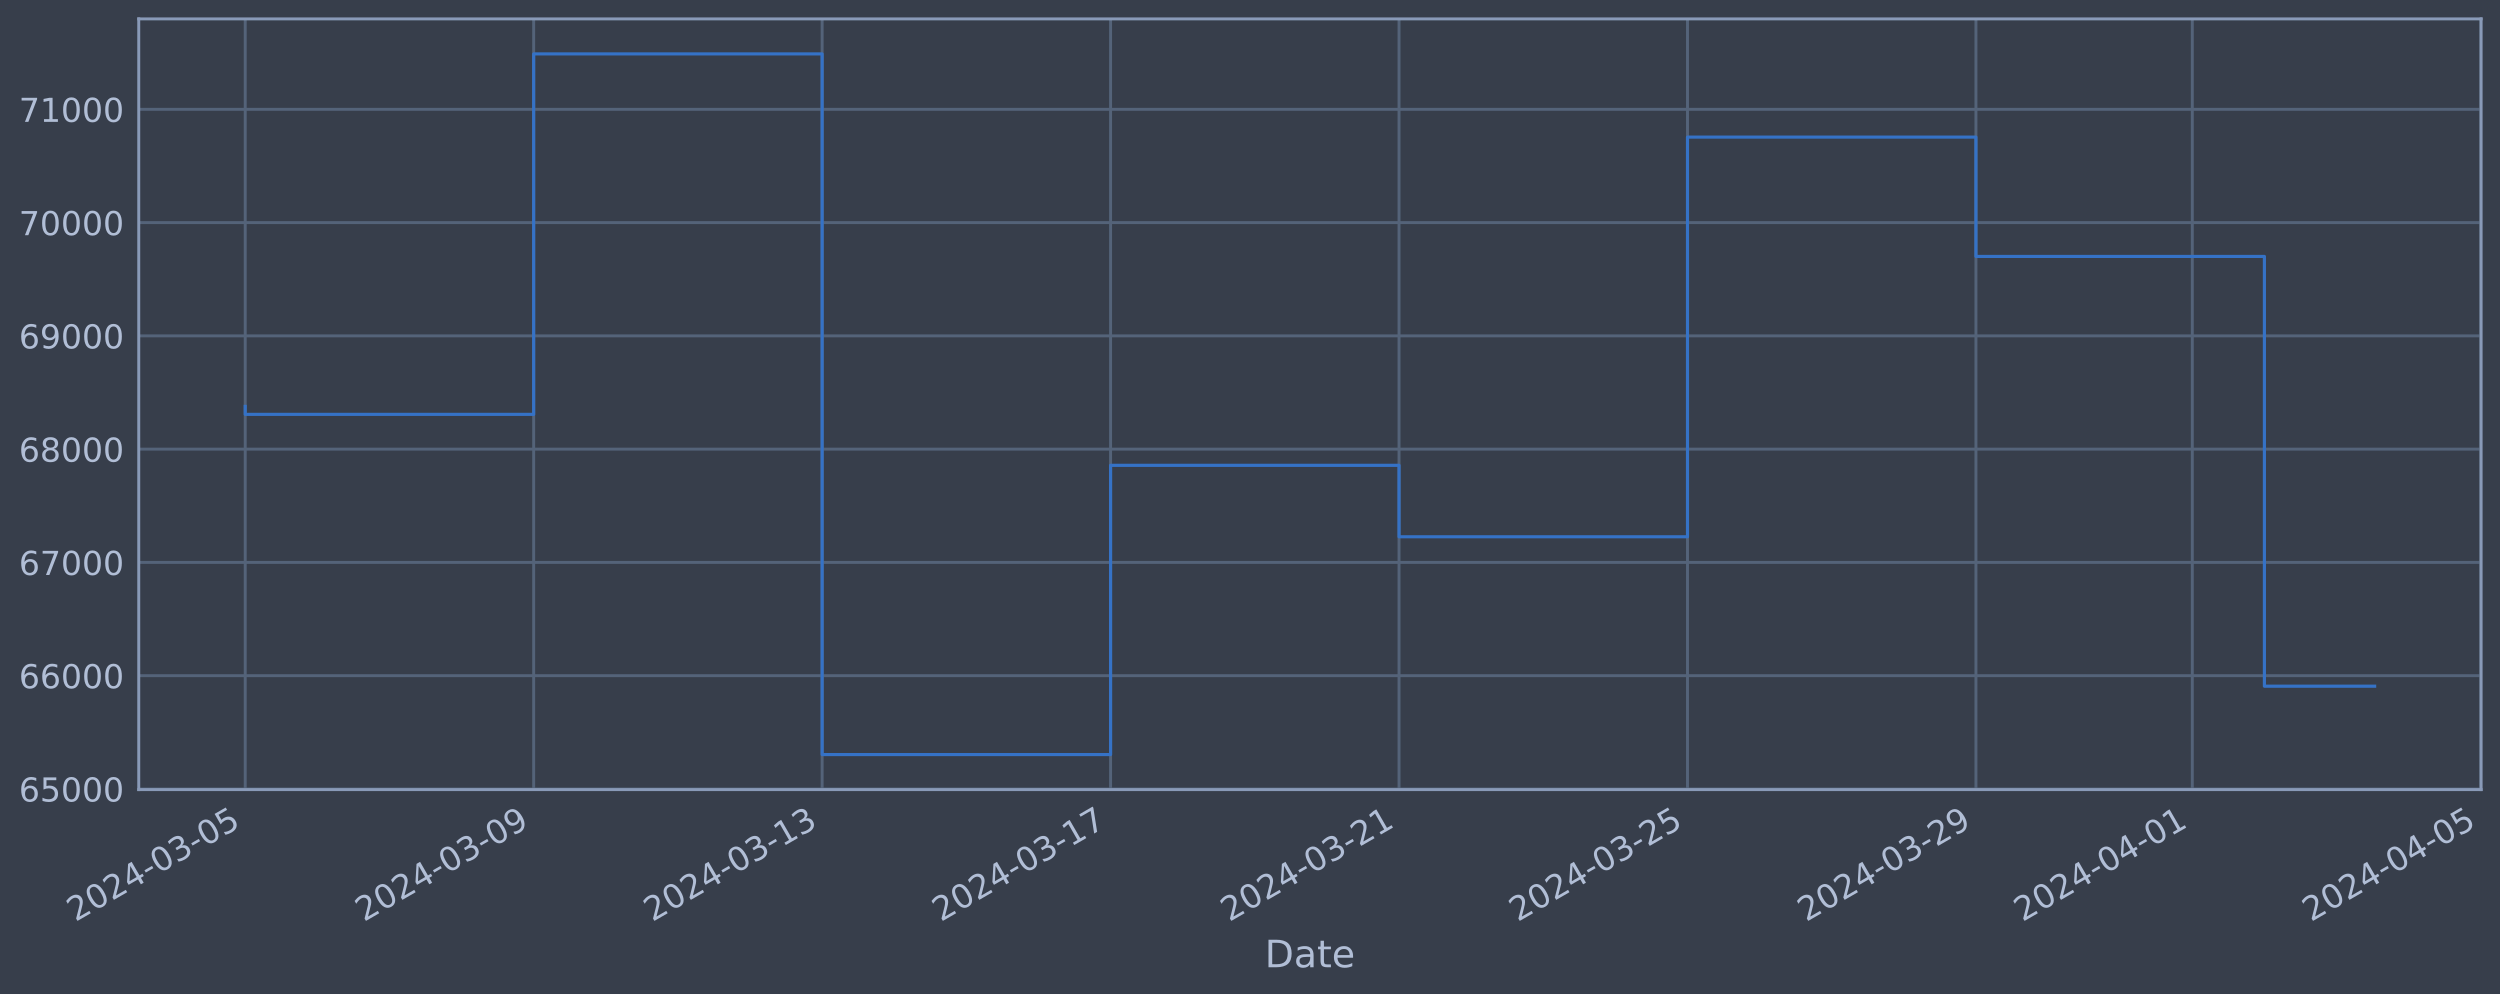
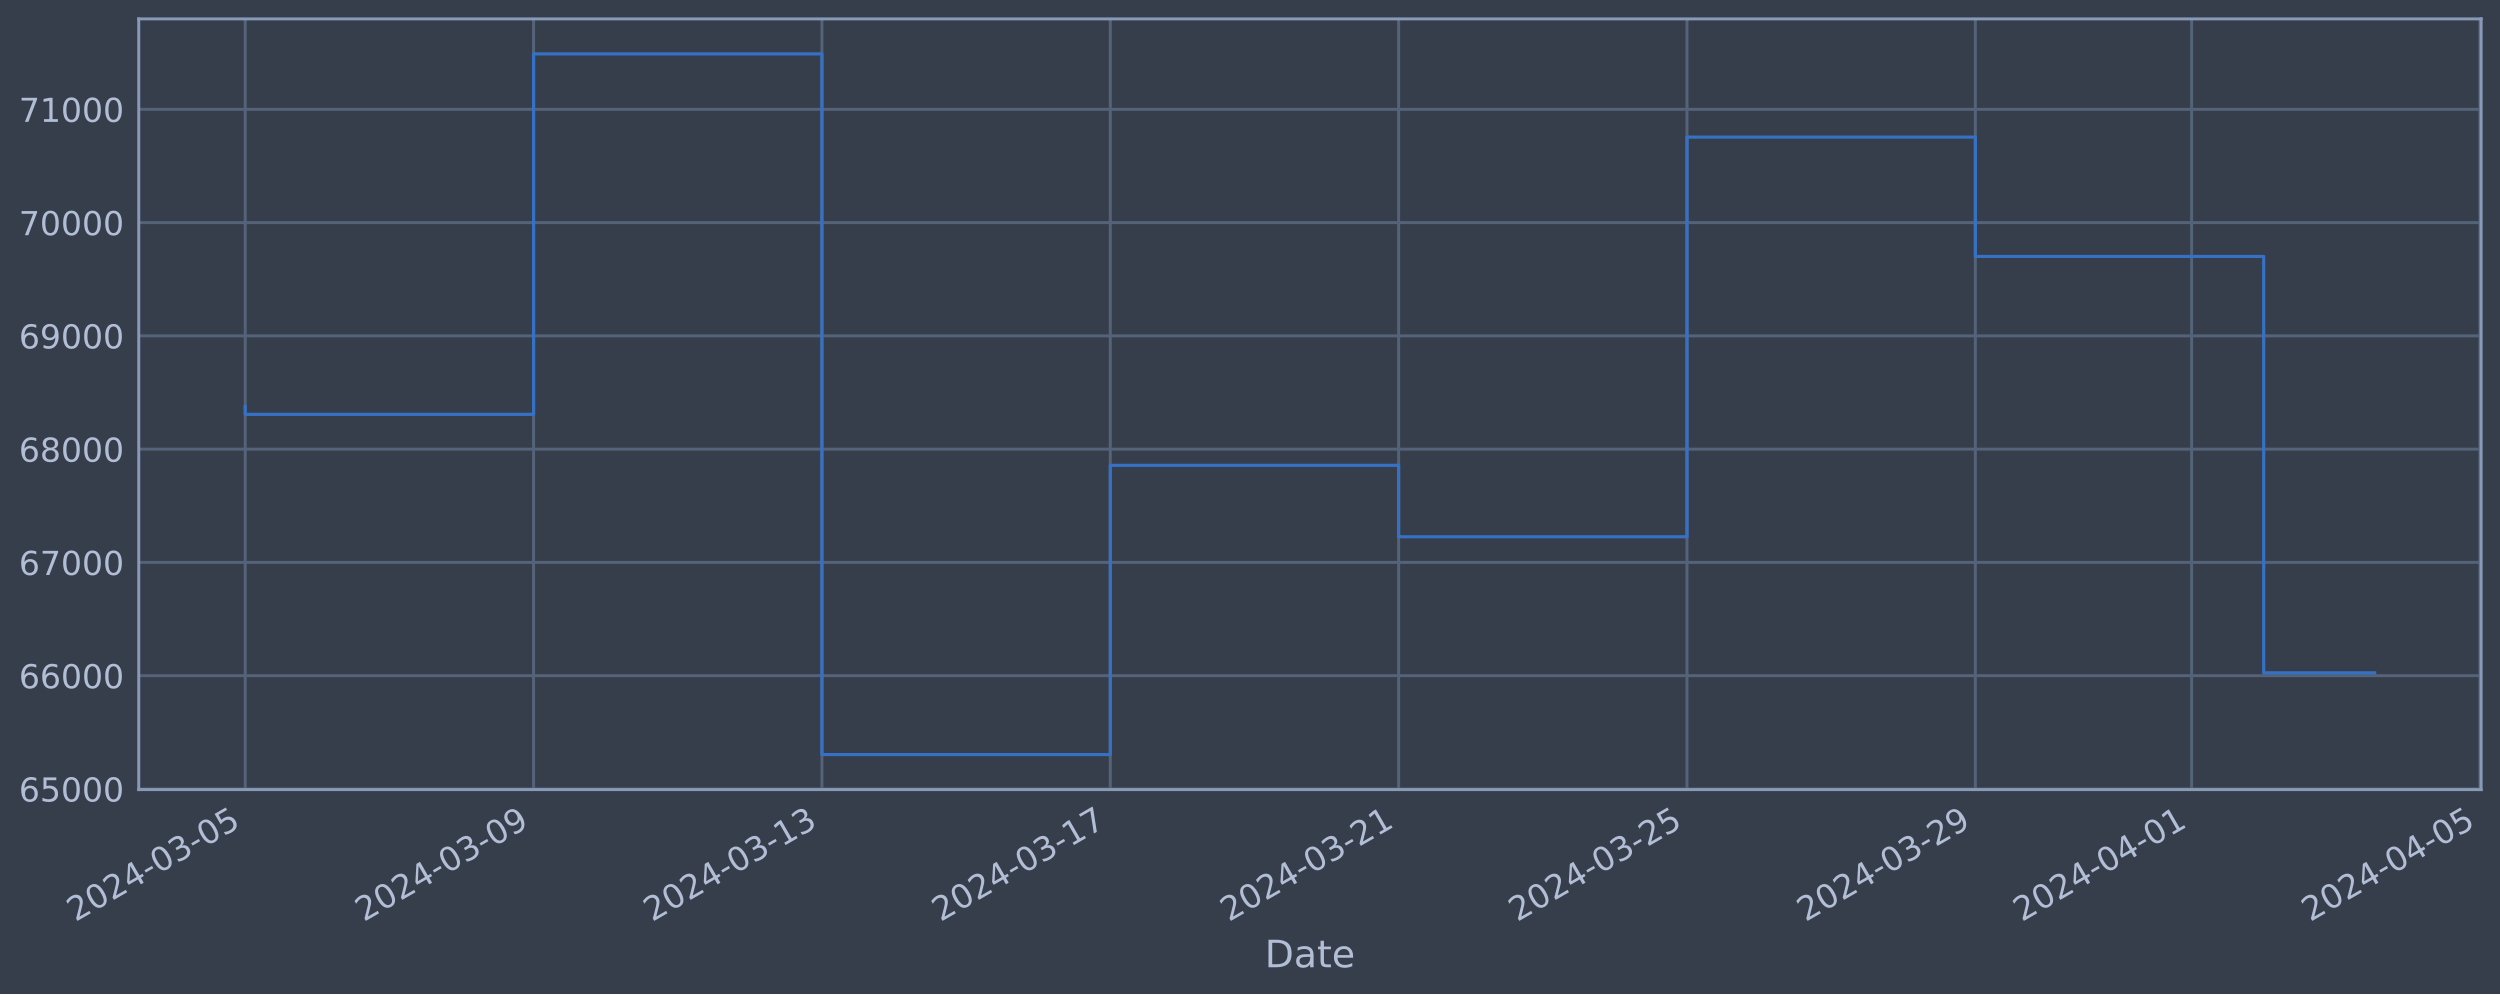
<svg xmlns="http://www.w3.org/2000/svg" xmlns:xlink="http://www.w3.org/1999/xlink" width="952.884pt" height="378.87pt" viewBox="0 0 952.884 378.87" version="1.1">
  <defs>
    <style type="text/css">*{stroke-linejoin: round; stroke-linecap: butt}</style>
  </defs>
  <g id="figure_1">
    <g id="patch_1">
      <path d="M 0 378.87  L 952.884 378.87  L 952.884 0  L 0 0  z " style="fill: #373e4b" />
    </g>
    <g id="axes_1">
      <g id="patch_2">
        <path d="M 52.884 300.96  L 945.684 300.96  L 945.684 7.2  L 52.884 7.2  z " style="fill: #373e4b" />
      </g>
      <g id="matplotlib.axis_1">
        <g id="xtick_1">
          <g id="line2d_1">
-             <path d="M 93.466 300.96  L 93.466 7.2  " clip-path="url(#p8226c47b68)" style="fill: none; stroke: #546379; stroke-width: 1.12; stroke-linecap: square" />
+             <path d="M 93.466 300.96  L 93.466 7.2  " clip-path="url(#pcd45ef5aa6)" style="fill: none; stroke: #546379; stroke-width: 1.12; stroke-linecap: square" />
          </g>
          <g id="line2d_2" />
          <g id="text_1">
            <g style="fill: #b1bed6" transform="translate(28.74006 351.4642) rotate(-30) scale(0.126 -0.126)">
              <defs>
                <path id="DejaVuSans-32" d="M 1228 531  L 3431 531  L 3431 0  L 469 0  L 469 531  Q 828 903 1448 1529  Q 2069 2156 2228 2338  Q 2531 2678 2651 2914  Q 2772 3150 2772 3378  Q 2772 3750 2511 3984  Q 2250 4219 1831 4219  Q 1534 4219 1204 4116  Q 875 4013 500 3803  L 500 4441  Q 881 4594 1212 4672  Q 1544 4750 1819 4750  Q 2544 4750 2975 4387  Q 3406 4025 3406 3419  Q 3406 3131 3298 2873  Q 3191 2616 2906 2266  Q 2828 2175 2409 1742  Q 1991 1309 1228 531  z " transform="scale(0.015625)" />
                <path id="DejaVuSans-30" d="M 2034 4250  Q 1547 4250 1301 3770  Q 1056 3291 1056 2328  Q 1056 1369 1301 889  Q 1547 409 2034 409  Q 2525 409 2770 889  Q 3016 1369 3016 2328  Q 3016 3291 2770 3770  Q 2525 4250 2034 4250  z M 2034 4750  Q 2819 4750 3233 4129  Q 3647 3509 3647 2328  Q 3647 1150 3233 529  Q 2819 -91 2034 -91  Q 1250 -91 836 529  Q 422 1150 422 2328  Q 422 3509 836 4129  Q 1250 4750 2034 4750  z " transform="scale(0.015625)" />
                <path id="DejaVuSans-34" d="M 2419 4116  L 825 1625  L 2419 1625  L 2419 4116  z M 2253 4666  L 3047 4666  L 3047 1625  L 3713 1625  L 3713 1100  L 3047 1100  L 3047 0  L 2419 0  L 2419 1100  L 313 1100  L 313 1709  L 2253 4666  z " transform="scale(0.015625)" />
                <path id="DejaVuSans-2d" d="M 313 2009  L 1997 2009  L 1997 1497  L 313 1497  L 313 2009  z " transform="scale(0.015625)" />
                <path id="DejaVuSans-33" d="M 2597 2516  Q 3050 2419 3304 2112  Q 3559 1806 3559 1356  Q 3559 666 3084 287  Q 2609 -91 1734 -91  Q 1441 -91 1130 -33  Q 819 25 488 141  L 488 750  Q 750 597 1062 519  Q 1375 441 1716 441  Q 2309 441 2620 675  Q 2931 909 2931 1356  Q 2931 1769 2642 2001  Q 2353 2234 1838 2234  L 1294 2234  L 1294 2753  L 1863 2753  Q 2328 2753 2575 2939  Q 2822 3125 2822 3475  Q 2822 3834 2567 4026  Q 2313 4219 1838 4219  Q 1578 4219 1281 4162  Q 984 4106 628 3988  L 628 4550  Q 988 4650 1302 4700  Q 1616 4750 1894 4750  Q 2613 4750 3031 4423  Q 3450 4097 3450 3541  Q 3450 3153 3228 2886  Q 3006 2619 2597 2516  z " transform="scale(0.015625)" />
                <path id="DejaVuSans-35" d="M 691 4666  L 3169 4666  L 3169 4134  L 1269 4134  L 1269 2991  Q 1406 3038 1543 3061  Q 1681 3084 1819 3084  Q 2600 3084 3056 2656  Q 3513 2228 3513 1497  Q 3513 744 3044 326  Q 2575 -91 1722 -91  Q 1428 -91 1123 -41  Q 819 9 494 109  L 494 744  Q 775 591 1075 516  Q 1375 441 1709 441  Q 2250 441 2565 725  Q 2881 1009 2881 1497  Q 2881 1984 2565 2268  Q 2250 2553 1709 2553  Q 1456 2553 1204 2497  Q 953 2441 691 2322  L 691 4666  z " transform="scale(0.015625)" />
              </defs>
              <use xlink:href="#DejaVuSans-32" />
              <use xlink:href="#DejaVuSans-30" x="63.623" />
              <use xlink:href="#DejaVuSans-32" x="127.246" />
              <use xlink:href="#DejaVuSans-34" x="190.869" />
              <use xlink:href="#DejaVuSans-2d" x="254.492" />
              <use xlink:href="#DejaVuSans-30" x="290.576" />
              <use xlink:href="#DejaVuSans-33" x="354.199" />
              <use xlink:href="#DejaVuSans-2d" x="417.822" />
              <use xlink:href="#DejaVuSans-30" x="453.906" />
              <use xlink:href="#DejaVuSans-35" x="517.529" />
            </g>
          </g>
        </g>
        <g id="xtick_2">
          <g id="line2d_3">
-             <path d="M 203.411 300.96  L 203.411 7.2  " clip-path="url(#p8226c47b68)" style="fill: none; stroke: #546379; stroke-width: 1.12; stroke-linecap: square" />
+             <path d="M 203.373 300.96  L 203.373 7.2  " clip-path="url(#pcd45ef5aa6)" style="fill: none; stroke: #546379; stroke-width: 1.12; stroke-linecap: square" />
          </g>
          <g id="line2d_4" />
          <g id="text_2">
-             <g style="fill: #b1bed6" transform="translate(138.6855 351.4642) rotate(-30) scale(0.126 -0.126)">
+             <g style="fill: #b1bed6" transform="translate(138.6473 351.4642) rotate(-30) scale(0.126 -0.126)">
              <defs>
                <path id="DejaVuSans-39" d="M 703 97  L 703 672  Q 941 559 1184 500  Q 1428 441 1663 441  Q 2288 441 2617 861  Q 2947 1281 2994 2138  Q 2813 1869 2534 1725  Q 2256 1581 1919 1581  Q 1219 1581 811 2004  Q 403 2428 403 3163  Q 403 3881 828 4315  Q 1253 4750 1959 4750  Q 2769 4750 3195 4129  Q 3622 3509 3622 2328  Q 3622 1225 3098 567  Q 2575 -91 1691 -91  Q 1453 -91 1209 -44  Q 966 3 703 97  z M 1959 2075  Q 2384 2075 2632 2365  Q 2881 2656 2881 3163  Q 2881 3666 2632 3958  Q 2384 4250 1959 4250  Q 1534 4250 1286 3958  Q 1038 3666 1038 3163  Q 1038 2656 1286 2365  Q 1534 2075 1959 2075  z " transform="scale(0.015625)" />
              </defs>
              <use xlink:href="#DejaVuSans-32" />
              <use xlink:href="#DejaVuSans-30" x="63.623" />
              <use xlink:href="#DejaVuSans-32" x="127.246" />
              <use xlink:href="#DejaVuSans-34" x="190.869" />
              <use xlink:href="#DejaVuSans-2d" x="254.492" />
              <use xlink:href="#DejaVuSans-30" x="290.576" />
              <use xlink:href="#DejaVuSans-33" x="354.199" />
              <use xlink:href="#DejaVuSans-2d" x="417.822" />
              <use xlink:href="#DejaVuSans-30" x="453.906" />
              <use xlink:href="#DejaVuSans-39" x="517.529" />
            </g>
          </g>
        </g>
        <g id="xtick_3">
          <g id="line2d_5">
-             <path d="M 313.356 300.96  L 313.356 7.2  " clip-path="url(#p8226c47b68)" style="fill: none; stroke: #546379; stroke-width: 1.12; stroke-linecap: square" />
+             <path d="M 313.28 300.96  L 313.28 7.2  " clip-path="url(#pcd45ef5aa6)" style="fill: none; stroke: #546379; stroke-width: 1.12; stroke-linecap: square" />
          </g>
          <g id="line2d_6" />
          <g id="text_3">
-             <g style="fill: #b1bed6" transform="translate(248.6309 351.4642) rotate(-30) scale(0.126 -0.126)">
+             <g style="fill: #b1bed6" transform="translate(248.5545 351.4642) rotate(-30) scale(0.126 -0.126)">
              <defs>
                <path id="DejaVuSans-31" d="M 794 531  L 1825 531  L 1825 4091  L 703 3866  L 703 4441  L 1819 4666  L 2450 4666  L 2450 531  L 3481 531  L 3481 0  L 794 0  L 794 531  z " transform="scale(0.015625)" />
              </defs>
              <use xlink:href="#DejaVuSans-32" />
              <use xlink:href="#DejaVuSans-30" x="63.623" />
              <use xlink:href="#DejaVuSans-32" x="127.246" />
              <use xlink:href="#DejaVuSans-34" x="190.869" />
              <use xlink:href="#DejaVuSans-2d" x="254.492" />
              <use xlink:href="#DejaVuSans-30" x="290.576" />
              <use xlink:href="#DejaVuSans-33" x="354.199" />
              <use xlink:href="#DejaVuSans-2d" x="417.822" />
              <use xlink:href="#DejaVuSans-31" x="453.906" />
              <use xlink:href="#DejaVuSans-33" x="517.529" />
            </g>
          </g>
        </g>
        <g id="xtick_4">
          <g id="line2d_7">
-             <path d="M 423.302 300.96  L 423.302 7.2  " clip-path="url(#p8226c47b68)" style="fill: none; stroke: #546379; stroke-width: 1.12; stroke-linecap: square" />
+             <path d="M 423.187 300.96  L 423.187 7.2  " clip-path="url(#pcd45ef5aa6)" style="fill: none; stroke: #546379; stroke-width: 1.12; stroke-linecap: square" />
          </g>
          <g id="line2d_8" />
          <g id="text_4">
-             <g style="fill: #b1bed6" transform="translate(358.5763 351.4642) rotate(-30) scale(0.126 -0.126)">
+             <g style="fill: #b1bed6" transform="translate(358.4617 351.4642) rotate(-30) scale(0.126 -0.126)">
              <defs>
                <path id="DejaVuSans-37" d="M 525 4666  L 3525 4666  L 3525 4397  L 1831 0  L 1172 0  L 2766 4134  L 525 4134  L 525 4666  z " transform="scale(0.015625)" />
              </defs>
              <use xlink:href="#DejaVuSans-32" />
              <use xlink:href="#DejaVuSans-30" x="63.623" />
              <use xlink:href="#DejaVuSans-32" x="127.246" />
              <use xlink:href="#DejaVuSans-34" x="190.869" />
              <use xlink:href="#DejaVuSans-2d" x="254.492" />
              <use xlink:href="#DejaVuSans-30" x="290.576" />
              <use xlink:href="#DejaVuSans-33" x="354.199" />
              <use xlink:href="#DejaVuSans-2d" x="417.822" />
              <use xlink:href="#DejaVuSans-31" x="453.906" />
              <use xlink:href="#DejaVuSans-37" x="517.529" />
            </g>
          </g>
        </g>
        <g id="xtick_5">
          <g id="line2d_9">
-             <path d="M 533.247 300.96  L 533.247 7.2  " clip-path="url(#p8226c47b68)" style="fill: none; stroke: #546379; stroke-width: 1.12; stroke-linecap: square" />
+             <path d="M 533.094 300.96  L 533.094 7.2  " clip-path="url(#pcd45ef5aa6)" style="fill: none; stroke: #546379; stroke-width: 1.12; stroke-linecap: square" />
          </g>
          <g id="line2d_10" />
          <g id="text_5">
-             <g style="fill: #b1bed6" transform="translate(468.5217 351.4642) rotate(-30) scale(0.126 -0.126)">
+             <g style="fill: #b1bed6" transform="translate(468.3689 351.4642) rotate(-30) scale(0.126 -0.126)">
              <use xlink:href="#DejaVuSans-32" />
              <use xlink:href="#DejaVuSans-30" x="63.623" />
              <use xlink:href="#DejaVuSans-32" x="127.246" />
              <use xlink:href="#DejaVuSans-34" x="190.869" />
              <use xlink:href="#DejaVuSans-2d" x="254.492" />
              <use xlink:href="#DejaVuSans-30" x="290.576" />
              <use xlink:href="#DejaVuSans-33" x="354.199" />
              <use xlink:href="#DejaVuSans-2d" x="417.822" />
              <use xlink:href="#DejaVuSans-32" x="453.906" />
              <use xlink:href="#DejaVuSans-31" x="517.529" />
            </g>
          </g>
        </g>
        <g id="xtick_6">
          <g id="line2d_11">
-             <path d="M 643.193 300.96  L 643.193 7.2  " clip-path="url(#p8226c47b68)" style="fill: none; stroke: #546379; stroke-width: 1.12; stroke-linecap: square" />
+             <path d="M 643.002 300.96  L 643.002 7.2  " clip-path="url(#pcd45ef5aa6)" style="fill: none; stroke: #546379; stroke-width: 1.12; stroke-linecap: square" />
          </g>
          <g id="line2d_12" />
          <g id="text_6">
-             <g style="fill: #b1bed6" transform="translate(578.4671 351.4642) rotate(-30) scale(0.126 -0.126)">
+             <g style="fill: #b1bed6" transform="translate(578.2761 351.4642) rotate(-30) scale(0.126 -0.126)">
              <use xlink:href="#DejaVuSans-32" />
              <use xlink:href="#DejaVuSans-30" x="63.623" />
              <use xlink:href="#DejaVuSans-32" x="127.246" />
              <use xlink:href="#DejaVuSans-34" x="190.869" />
              <use xlink:href="#DejaVuSans-2d" x="254.492" />
              <use xlink:href="#DejaVuSans-30" x="290.576" />
              <use xlink:href="#DejaVuSans-33" x="354.199" />
              <use xlink:href="#DejaVuSans-2d" x="417.822" />
              <use xlink:href="#DejaVuSans-32" x="453.906" />
              <use xlink:href="#DejaVuSans-35" x="517.529" />
            </g>
          </g>
        </g>
        <g id="xtick_7">
          <g id="line2d_13">
-             <path d="M 753.138 300.96  L 753.138 7.2  " clip-path="url(#p8226c47b68)" style="fill: none; stroke: #546379; stroke-width: 1.12; stroke-linecap: square" />
+             <path d="M 752.909 300.96  L 752.909 7.2  " clip-path="url(#pcd45ef5aa6)" style="fill: none; stroke: #546379; stroke-width: 1.12; stroke-linecap: square" />
          </g>
          <g id="line2d_14" />
          <g id="text_7">
-             <g style="fill: #b1bed6" transform="translate(688.4125 351.4642) rotate(-30) scale(0.126 -0.126)">
+             <g style="fill: #b1bed6" transform="translate(688.1833 351.4642) rotate(-30) scale(0.126 -0.126)">
              <use xlink:href="#DejaVuSans-32" />
              <use xlink:href="#DejaVuSans-30" x="63.623" />
              <use xlink:href="#DejaVuSans-32" x="127.246" />
              <use xlink:href="#DejaVuSans-34" x="190.869" />
              <use xlink:href="#DejaVuSans-2d" x="254.492" />
              <use xlink:href="#DejaVuSans-30" x="290.576" />
              <use xlink:href="#DejaVuSans-33" x="354.199" />
              <use xlink:href="#DejaVuSans-2d" x="417.822" />
              <use xlink:href="#DejaVuSans-32" x="453.906" />
              <use xlink:href="#DejaVuSans-39" x="517.529" />
            </g>
          </g>
        </g>
        <g id="xtick_8">
          <g id="line2d_15">
-             <path d="M 835.597 300.96  L 835.597 7.2  " clip-path="url(#p8226c47b68)" style="fill: none; stroke: #546379; stroke-width: 1.12; stroke-linecap: square" />
+             <path d="M 835.339 300.96  L 835.339 7.2  " clip-path="url(#pcd45ef5aa6)" style="fill: none; stroke: #546379; stroke-width: 1.12; stroke-linecap: square" />
          </g>
          <g id="line2d_16" />
          <g id="text_8">
-             <g style="fill: #b1bed6" transform="translate(770.8716 351.4642) rotate(-30) scale(0.126 -0.126)">
+             <g style="fill: #b1bed6" transform="translate(770.6137 351.4642) rotate(-30) scale(0.126 -0.126)">
              <use xlink:href="#DejaVuSans-32" />
              <use xlink:href="#DejaVuSans-30" x="63.623" />
              <use xlink:href="#DejaVuSans-32" x="127.246" />
              <use xlink:href="#DejaVuSans-34" x="190.869" />
              <use xlink:href="#DejaVuSans-2d" x="254.492" />
              <use xlink:href="#DejaVuSans-30" x="290.576" />
              <use xlink:href="#DejaVuSans-34" x="354.199" />
              <use xlink:href="#DejaVuSans-2d" x="417.822" />
              <use xlink:href="#DejaVuSans-30" x="453.906" />
              <use xlink:href="#DejaVuSans-31" x="517.529" />
            </g>
          </g>
        </g>
        <g id="xtick_9">
          <g id="line2d_17">
-             <path d="M 945.543 300.96  L 945.543 7.2  " clip-path="url(#p8226c47b68)" style="fill: none; stroke: #546379; stroke-width: 1.12; stroke-linecap: square" />
+             <path d="M 945.246 300.96  L 945.246 7.2  " clip-path="url(#pcd45ef5aa6)" style="fill: none; stroke: #546379; stroke-width: 1.12; stroke-linecap: square" />
          </g>
          <g id="line2d_18" />
          <g id="text_9">
-             <g style="fill: #b1bed6" transform="translate(880.817 351.4642) rotate(-30) scale(0.126 -0.126)">
+             <g style="fill: #b1bed6" transform="translate(880.5209 351.4642) rotate(-30) scale(0.126 -0.126)">
              <use xlink:href="#DejaVuSans-32" />
              <use xlink:href="#DejaVuSans-30" x="63.623" />
              <use xlink:href="#DejaVuSans-32" x="127.246" />
              <use xlink:href="#DejaVuSans-34" x="190.869" />
              <use xlink:href="#DejaVuSans-2d" x="254.492" />
              <use xlink:href="#DejaVuSans-30" x="290.576" />
              <use xlink:href="#DejaVuSans-34" x="354.199" />
              <use xlink:href="#DejaVuSans-2d" x="417.822" />
              <use xlink:href="#DejaVuSans-30" x="453.906" />
              <use xlink:href="#DejaVuSans-35" x="517.529" />
            </g>
          </g>
        </g>
        <g id="text_10">
          <g style="fill: #b1bed6" transform="translate(482.0746 368.6753) scale(0.144 -0.144)">
            <defs>
              <path id="DejaVuSans-44" d="M 1259 4147  L 1259 519  L 2022 519  Q 2988 519 3436 956  Q 3884 1394 3884 2338  Q 3884 3275 3436 3711  Q 2988 4147 2022 4147  L 1259 4147  z M 628 4666  L 1925 4666  Q 3281 4666 3915 4102  Q 4550 3538 4550 2338  Q 4550 1131 3912 565  Q 3275 0 1925 0  L 628 0  L 628 4666  z " transform="scale(0.015625)" />
              <path id="DejaVuSans-61" d="M 2194 1759  Q 1497 1759 1228 1600  Q 959 1441 959 1056  Q 959 750 1161 570  Q 1363 391 1709 391  Q 2188 391 2477 730  Q 2766 1069 2766 1631  L 2766 1759  L 2194 1759  z M 3341 1997  L 3341 0  L 2766 0  L 2766 531  Q 2569 213 2275 61  Q 1981 -91 1556 -91  Q 1019 -91 701 211  Q 384 513 384 1019  Q 384 1609 779 1909  Q 1175 2209 1959 2209  L 2766 2209  L 2766 2266  Q 2766 2663 2505 2880  Q 2244 3097 1772 3097  Q 1472 3097 1187 3025  Q 903 2953 641 2809  L 641 3341  Q 956 3463 1253 3523  Q 1550 3584 1831 3584  Q 2591 3584 2966 3190  Q 3341 2797 3341 1997  z " transform="scale(0.015625)" />
              <path id="DejaVuSans-74" d="M 1172 4494  L 1172 3500  L 2356 3500  L 2356 3053  L 1172 3053  L 1172 1153  Q 1172 725 1289 603  Q 1406 481 1766 481  L 2356 481  L 2356 0  L 1766 0  Q 1100 0 847 248  Q 594 497 594 1153  L 594 3053  L 172 3053  L 172 3500  L 594 3500  L 594 4494  L 1172 4494  z " transform="scale(0.015625)" />
              <path id="DejaVuSans-65" d="M 3597 1894  L 3597 1613  L 953 1613  Q 991 1019 1311 708  Q 1631 397 2203 397  Q 2534 397 2845 478  Q 3156 559 3463 722  L 3463 178  Q 3153 47 2828 -22  Q 2503 -91 2169 -91  Q 1331 -91 842 396  Q 353 884 353 1716  Q 353 2575 817 3079  Q 1281 3584 2069 3584  Q 2775 3584 3186 3129  Q 3597 2675 3597 1894  z M 3022 2063  Q 3016 2534 2758 2815  Q 2500 3097 2075 3097  Q 1594 3097 1305 2825  Q 1016 2553 972 2059  L 3022 2063  z " transform="scale(0.015625)" />
            </defs>
            <use xlink:href="#DejaVuSans-44" />
            <use xlink:href="#DejaVuSans-61" x="77.002" />
            <use xlink:href="#DejaVuSans-74" x="138.281" />
            <use xlink:href="#DejaVuSans-65" x="177.49" />
          </g>
        </g>
      </g>
      <g id="matplotlib.axis_2">
        <g id="ytick_1">
          <g id="line2d_19">
-             <path d="M 52.884 300.718  L 945.684 300.718  " clip-path="url(#p8226c47b68)" style="fill: none; stroke: #546379; stroke-width: 1.12; stroke-linecap: square" />
+             <path d="M 52.884 300.718  L 945.684 300.718  " clip-path="url(#pcd45ef5aa6)" style="fill: none; stroke: #546379; stroke-width: 1.12; stroke-linecap: square" />
          </g>
          <g id="line2d_20" />
          <g id="text_11">
            <g style="fill: #b1bed6" transform="translate(7.2 305.5049) scale(0.126 -0.126)">
              <defs>
                <path id="DejaVuSans-36" d="M 2113 2584  Q 1688 2584 1439 2293  Q 1191 2003 1191 1497  Q 1191 994 1439 701  Q 1688 409 2113 409  Q 2538 409 2786 701  Q 3034 994 3034 1497  Q 3034 2003 2786 2293  Q 2538 2584 2113 2584  z M 3366 4563  L 3366 3988  Q 3128 4100 2886 4159  Q 2644 4219 2406 4219  Q 1781 4219 1451 3797  Q 1122 3375 1075 2522  Q 1259 2794 1537 2939  Q 1816 3084 2150 3084  Q 2853 3084 3261 2657  Q 3669 2231 3669 1497  Q 3669 778 3244 343  Q 2819 -91 2113 -91  Q 1303 -91 875 529  Q 447 1150 447 2328  Q 447 3434 972 4092  Q 1497 4750 2381 4750  Q 2619 4750 2861 4703  Q 3103 4656 3366 4563  z " transform="scale(0.015625)" />
              </defs>
              <use xlink:href="#DejaVuSans-36" />
              <use xlink:href="#DejaVuSans-35" x="63.623" />
              <use xlink:href="#DejaVuSans-30" x="127.246" />
              <use xlink:href="#DejaVuSans-30" x="190.869" />
              <use xlink:href="#DejaVuSans-30" x="254.492" />
            </g>
          </g>
        </g>
        <g id="ytick_2">
          <g id="line2d_21">
-             <path d="M 52.884 257.544  L 945.684 257.544  " clip-path="url(#p8226c47b68)" style="fill: none; stroke: #546379; stroke-width: 1.12; stroke-linecap: square" />
+             <path d="M 52.884 257.544  L 945.684 257.544  " clip-path="url(#pcd45ef5aa6)" style="fill: none; stroke: #546379; stroke-width: 1.12; stroke-linecap: square" />
          </g>
          <g id="line2d_22" />
          <g id="text_12">
            <g style="fill: #b1bed6" transform="translate(7.2 262.331) scale(0.126 -0.126)">
              <use xlink:href="#DejaVuSans-36" />
              <use xlink:href="#DejaVuSans-36" x="63.623" />
              <use xlink:href="#DejaVuSans-30" x="127.246" />
              <use xlink:href="#DejaVuSans-30" x="190.869" />
              <use xlink:href="#DejaVuSans-30" x="254.492" />
            </g>
          </g>
        </g>
        <g id="ytick_3">
          <g id="line2d_23">
-             <path d="M 52.884 214.37  L 945.684 214.37  " clip-path="url(#p8226c47b68)" style="fill: none; stroke: #546379; stroke-width: 1.12; stroke-linecap: square" />
+             <path d="M 52.884 214.37  L 945.684 214.37  " clip-path="url(#pcd45ef5aa6)" style="fill: none; stroke: #546379; stroke-width: 1.12; stroke-linecap: square" />
          </g>
          <g id="line2d_24" />
          <g id="text_13">
            <g style="fill: #b1bed6" transform="translate(7.2 219.157) scale(0.126 -0.126)">
              <use xlink:href="#DejaVuSans-36" />
              <use xlink:href="#DejaVuSans-37" x="63.623" />
              <use xlink:href="#DejaVuSans-30" x="127.246" />
              <use xlink:href="#DejaVuSans-30" x="190.869" />
              <use xlink:href="#DejaVuSans-30" x="254.492" />
            </g>
          </g>
        </g>
        <g id="ytick_4">
          <g id="line2d_25">
-             <path d="M 52.884 171.196  L 945.684 171.196  " clip-path="url(#p8226c47b68)" style="fill: none; stroke: #546379; stroke-width: 1.12; stroke-linecap: square" />
+             <path d="M 52.884 171.196  L 945.684 171.196  " clip-path="url(#pcd45ef5aa6)" style="fill: none; stroke: #546379; stroke-width: 1.12; stroke-linecap: square" />
          </g>
          <g id="line2d_26" />
          <g id="text_14">
            <g style="fill: #b1bed6" transform="translate(7.2 175.9831) scale(0.126 -0.126)">
              <defs>
                <path id="DejaVuSans-38" d="M 2034 2216  Q 1584 2216 1326 1975  Q 1069 1734 1069 1313  Q 1069 891 1326 650  Q 1584 409 2034 409  Q 2484 409 2743 651  Q 3003 894 3003 1313  Q 3003 1734 2745 1975  Q 2488 2216 2034 2216  z M 1403 2484  Q 997 2584 770 2862  Q 544 3141 544 3541  Q 544 4100 942 4425  Q 1341 4750 2034 4750  Q 2731 4750 3128 4425  Q 3525 4100 3525 3541  Q 3525 3141 3298 2862  Q 3072 2584 2669 2484  Q 3125 2378 3379 2068  Q 3634 1759 3634 1313  Q 3634 634 3220 271  Q 2806 -91 2034 -91  Q 1263 -91 848 271  Q 434 634 434 1313  Q 434 1759 690 2068  Q 947 2378 1403 2484  z M 1172 3481  Q 1172 3119 1398 2916  Q 1625 2713 2034 2713  Q 2441 2713 2670 2916  Q 2900 3119 2900 3481  Q 2900 3844 2670 4047  Q 2441 4250 2034 4250  Q 1625 4250 1398 4047  Q 1172 3844 1172 3481  z " transform="scale(0.015625)" />
              </defs>
              <use xlink:href="#DejaVuSans-36" />
              <use xlink:href="#DejaVuSans-38" x="63.623" />
              <use xlink:href="#DejaVuSans-30" x="127.246" />
              <use xlink:href="#DejaVuSans-30" x="190.869" />
              <use xlink:href="#DejaVuSans-30" x="254.492" />
            </g>
          </g>
        </g>
        <g id="ytick_5">
          <g id="line2d_27">
-             <path d="M 52.884 128.022  L 945.684 128.022  " clip-path="url(#p8226c47b68)" style="fill: none; stroke: #546379; stroke-width: 1.12; stroke-linecap: square" />
+             <path d="M 52.884 128.022  L 945.684 128.022  " clip-path="url(#pcd45ef5aa6)" style="fill: none; stroke: #546379; stroke-width: 1.12; stroke-linecap: square" />
          </g>
          <g id="line2d_28" />
          <g id="text_15">
            <g style="fill: #b1bed6" transform="translate(7.2 132.8092) scale(0.126 -0.126)">
              <use xlink:href="#DejaVuSans-36" />
              <use xlink:href="#DejaVuSans-39" x="63.623" />
              <use xlink:href="#DejaVuSans-30" x="127.246" />
              <use xlink:href="#DejaVuSans-30" x="190.869" />
              <use xlink:href="#DejaVuSans-30" x="254.492" />
            </g>
          </g>
        </g>
        <g id="ytick_6">
          <g id="line2d_29">
-             <path d="M 52.884 84.848  L 945.684 84.848  " clip-path="url(#p8226c47b68)" style="fill: none; stroke: #546379; stroke-width: 1.12; stroke-linecap: square" />
+             <path d="M 52.884 84.848  L 945.684 84.848  " clip-path="url(#pcd45ef5aa6)" style="fill: none; stroke: #546379; stroke-width: 1.12; stroke-linecap: square" />
          </g>
          <g id="line2d_30" />
          <g id="text_16">
            <g style="fill: #b1bed6" transform="translate(7.2 89.63523) scale(0.126 -0.126)">
              <use xlink:href="#DejaVuSans-37" />
              <use xlink:href="#DejaVuSans-30" x="63.623" />
              <use xlink:href="#DejaVuSans-30" x="127.246" />
              <use xlink:href="#DejaVuSans-30" x="190.869" />
              <use xlink:href="#DejaVuSans-30" x="254.492" />
            </g>
          </g>
        </g>
        <g id="ytick_7">
          <g id="line2d_31">
-             <path d="M 52.884 41.674  L 945.684 41.674  " clip-path="url(#p8226c47b68)" style="fill: none; stroke: #546379; stroke-width: 1.12; stroke-linecap: square" />
+             <path d="M 52.884 41.674  L 945.684 41.674  " clip-path="url(#pcd45ef5aa6)" style="fill: none; stroke: #546379; stroke-width: 1.12; stroke-linecap: square" />
          </g>
          <g id="line2d_32" />
          <g id="text_17">
            <g style="fill: #b1bed6" transform="translate(7.2 46.4613) scale(0.126 -0.126)">
              <use xlink:href="#DejaVuSans-37" />
              <use xlink:href="#DejaVuSans-31" x="63.623" />
              <use xlink:href="#DejaVuSans-30" x="127.246" />
              <use xlink:href="#DejaVuSans-30" x="190.869" />
              <use xlink:href="#DejaVuSans-30" x="254.492" />
            </g>
          </g>
        </g>
      </g>
      <g id="line2d_33">
-         <path d="M 93.466 154.891  L 93.466 157.946  L 203.411 157.946  L 203.411 20.553  L 313.356 20.553  L 313.356 287.607  L 423.302 287.607  L 423.302 177.362  L 533.247 177.362  L 533.247 204.598  L 643.193 204.598  L 643.193 52.265  L 753.138 52.265  L 753.138 97.744  L 863.083 97.744  L 863.083 261.546  L 905.102 261.546  " clip-path="url(#p8226c47b68)" style="fill: none; stroke: #3572c6; stroke-width: 1.2; stroke-linecap: square" />
+         <path d="M 93.466 154.891  L 93.466 157.946  L 203.373 157.946  L 203.373 20.553  L 313.28 20.553  L 313.28 287.607  L 423.187 287.607  L 423.187 177.362  L 533.094 177.362  L 533.094 204.598  L 643.002 204.598  L 643.002 52.265  L 752.909 52.265  L 752.909 97.744  L 862.816 97.744  L 862.816 256.464  L 905.102 256.464  " clip-path="url(#pcd45ef5aa6)" style="fill: none; stroke: #3572c6; stroke-width: 1.2; stroke-linecap: square" />
      </g>
      <g id="patch_3">
        <path d="M 52.884 300.96  L 52.884 7.2  " style="fill: none; stroke: #899ab8; stroke-width: 1.12; stroke-linejoin: miter; stroke-linecap: square" />
      </g>
      <g id="patch_4">
        <path d="M 945.684 300.96  L 945.684 7.2  " style="fill: none; stroke: #899ab8; stroke-width: 1.12; stroke-linejoin: miter; stroke-linecap: square" />
      </g>
      <g id="patch_5">
        <path d="M 52.884 300.96  L 945.684 300.96  " style="fill: none; stroke: #899ab8; stroke-width: 1.12; stroke-linejoin: miter; stroke-linecap: square" />
      </g>
      <g id="patch_6">
        <path d="M 52.884 7.2  L 945.684 7.2  " style="fill: none; stroke: #899ab8; stroke-width: 1.12; stroke-linejoin: miter; stroke-linecap: square" />
      </g>
    </g>
  </g>
  <defs>
-     <clipPath id="p8226c47b68">
+     <clipPath id="pcd45ef5aa6">
      <rect x="52.884" y="7.2" width="892.8" height="293.76" />
    </clipPath>
  </defs>
</svg>
